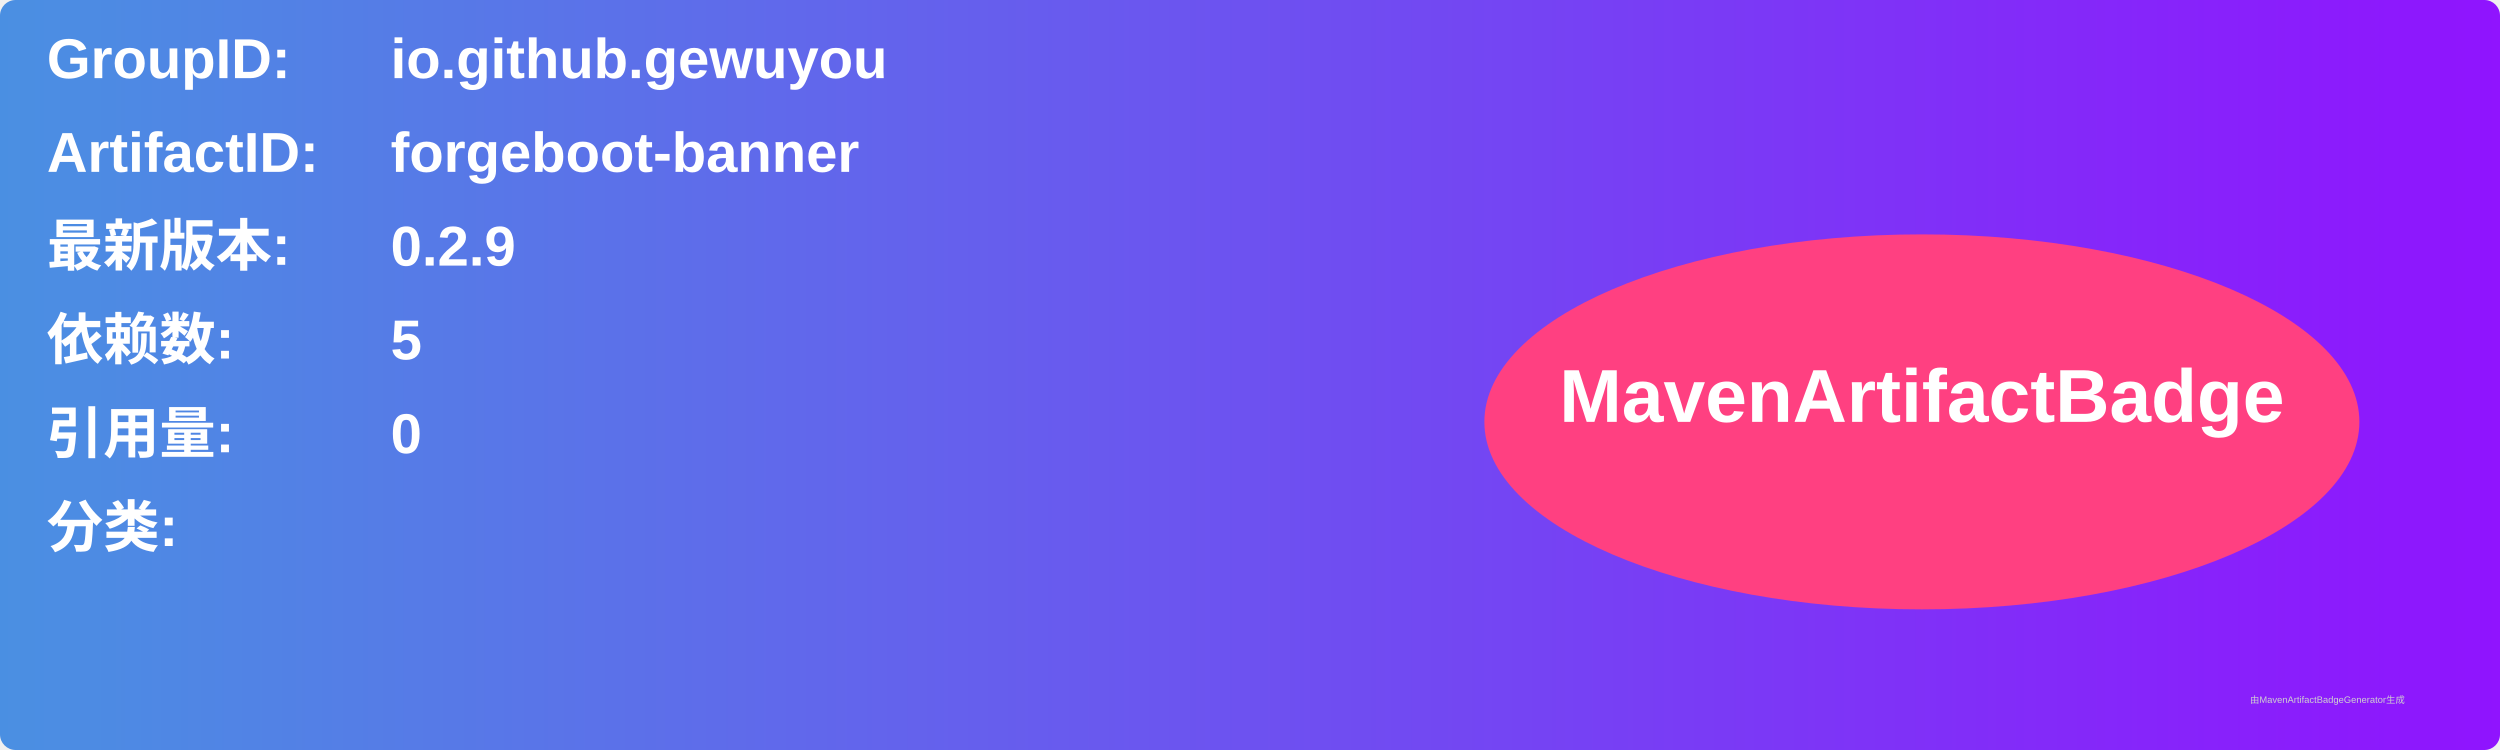
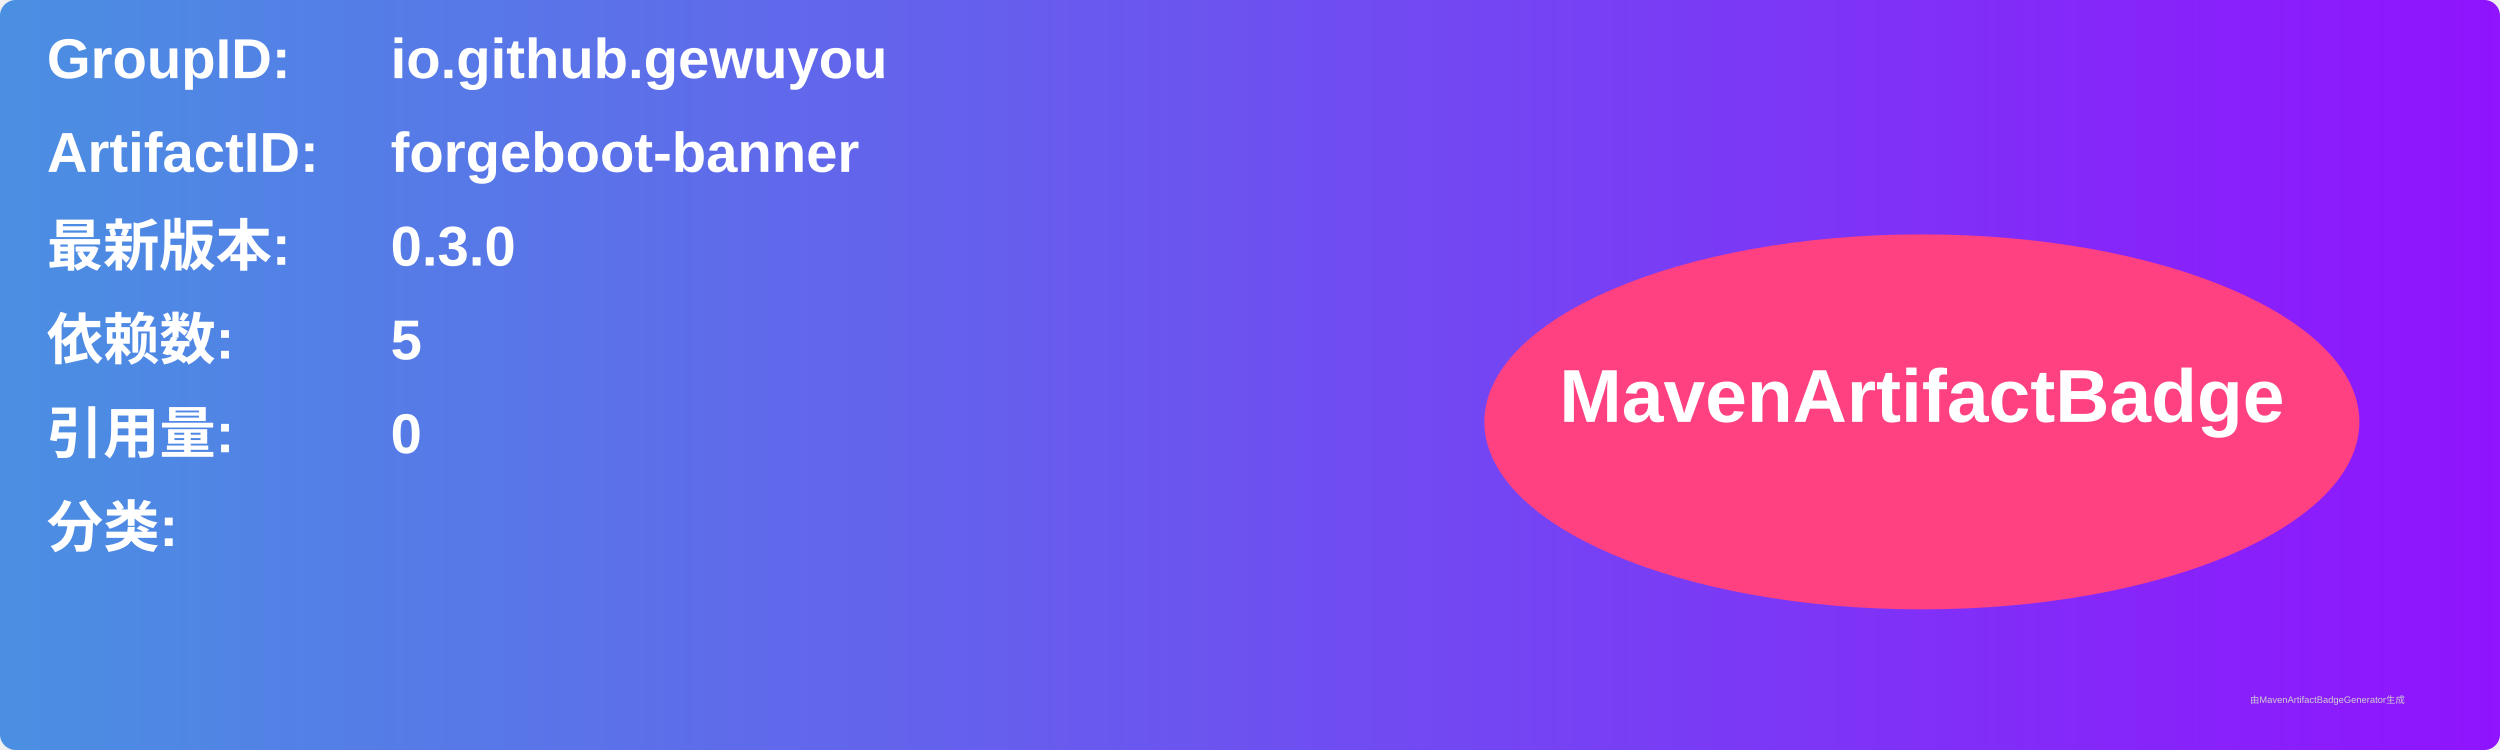
<svg xmlns="http://www.w3.org/2000/svg" width="800" height="240" viewBox="0 0 800 240">
  <linearGradient id="grad" x1="0%" y1="0%" x2="100%" y2="0%">
    <stop offset="0%" stop-color="#4a90e2" />
    <stop offset="100%" stop-color="#9013fe" />
  </linearGradient>
  <rect width="100%" height="100%" rx="5" ry="5" fill="url(#grad)" />
  <g transform="translate(15, 15)">
    <text x="0" y="10" font-family="Arial" font-size="18" fill="white" font-weight="bold" width="260">GroupID:</text>
    <text x="110" y="10" font-family="Arial" font-size="18" fill="white" font-weight="bold" width="460">io.github.gewuyou</text>
    <text x="0" y="40" font-family="Arial" font-size="18" fill="white" font-weight="bold" width="260">ArtifactID:</text>
    <text x="110" y="40" font-family="Arial" font-size="18" fill="white" font-weight="bold" width="460">forgeboot-banner</text>
    <text x="0" y="70" font-family="Arial" font-size="18" fill="white" font-weight="bold">最新版本:</text>
    <text x="110" y="70" font-family="Arial" font-size="18" fill="white" font-weight="bold">
-       <tspan font-weight="bold">0.2.9</tspan>
+       <tspan font-weight="bold">0.3.0</tspan>
    </text>
    <text x="0" y="100" font-family="Arial" font-size="18" fill="white" font-weight="bold">依赖数: </text>
    <text x="110" y="100" font-family="Arial" font-size="18" fill="white">
      <tspan font-weight="bold">5</tspan>
    </text>
    <text x="0" y="130" font-family="Arial" font-size="18" fill="white" font-weight="bold">引用量: </text>
    <text x="110" y="130" font-family="Arial" font-size="18" fill="white">
      <tspan font-weight="bold">0</tspan>
    </text>
    <text x="0" y="160" font-family="Arial" font-size="18" fill="white" font-weight="bold">分类:</text>
    <text x="10" y="190" font-family="Arial" font-size="10" fill="white">
      <tspan font-weight="bold" />
    </text>
    <ellipse cx="600" cy="120" rx="140" ry="60" fill="#ff4081" />
    <text x="600" y="120" text-anchor="middle" font-family="Arial" font-size="24" fill="white" font-weight="bold">MavenArtifactBadge</text>
  </g>
  <text x="720" y="225" font-family="Arial" font-size="3" fill="#d0d0d0">由MavenArtifactBadgeGenerator生成</text>
</svg>
